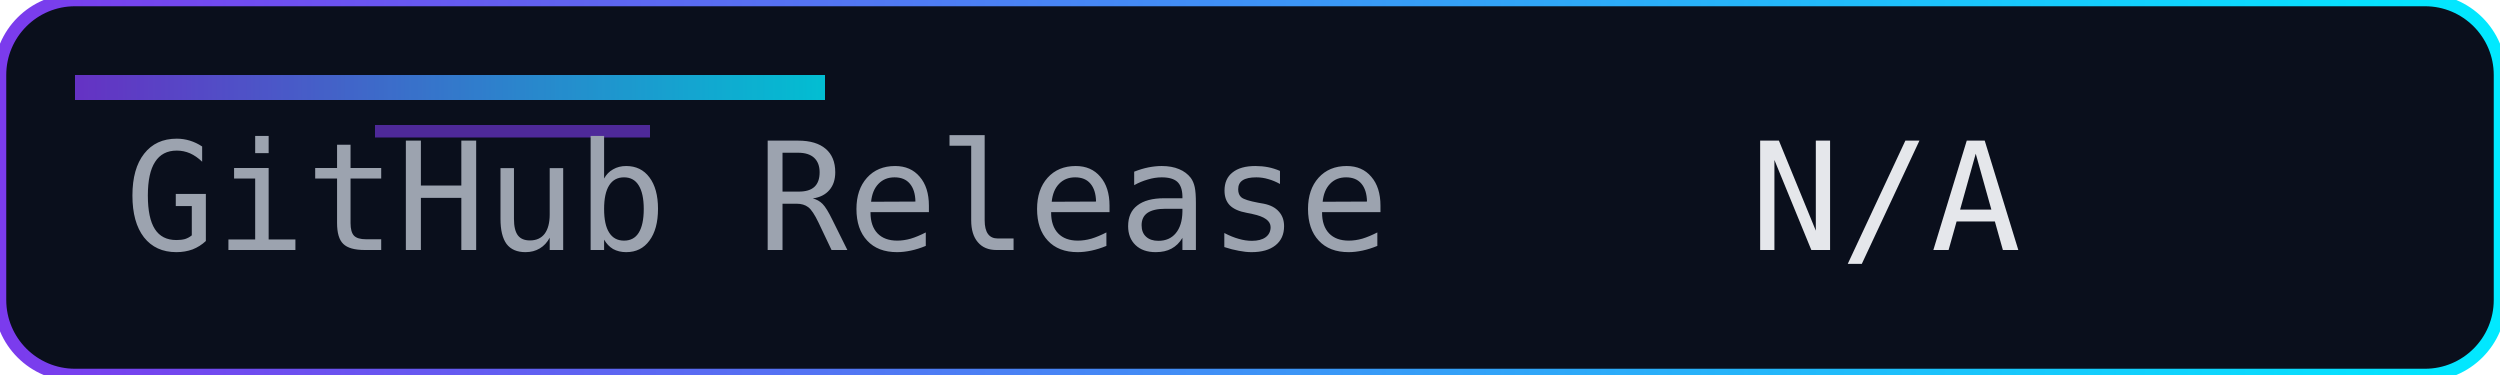
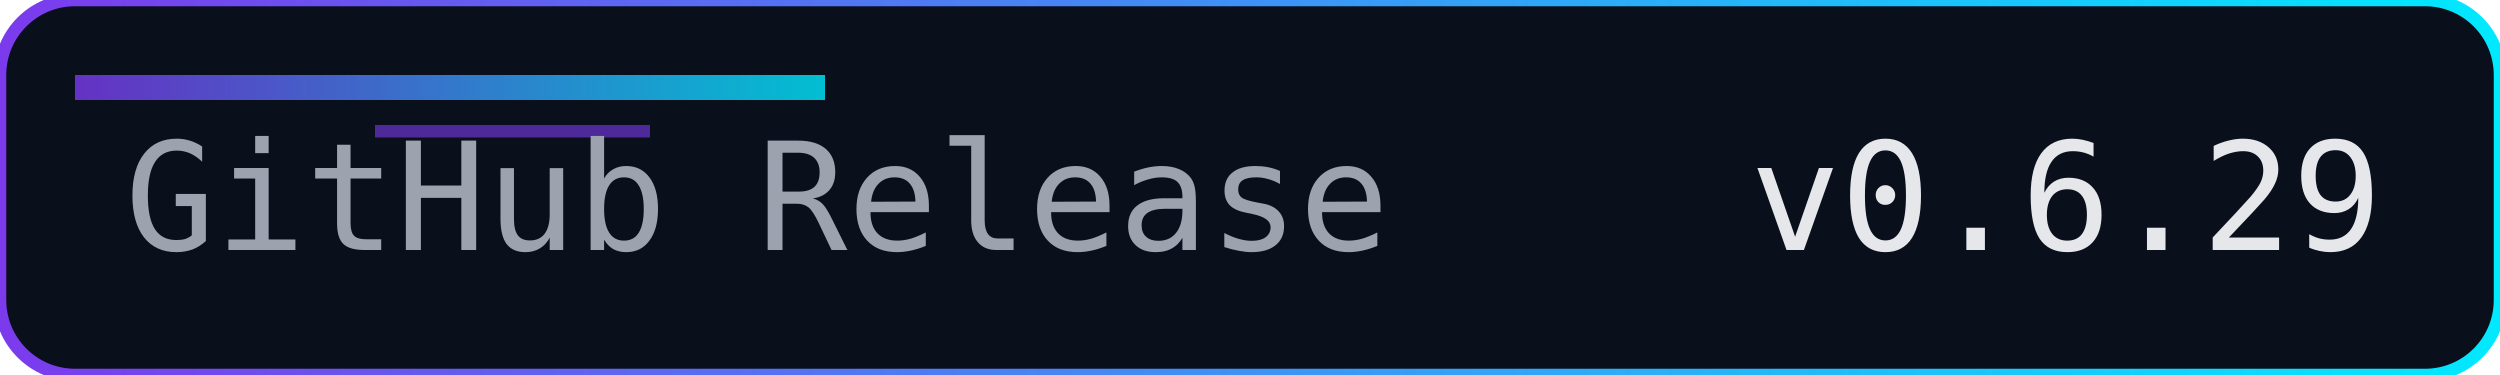
<svg xmlns="http://www.w3.org/2000/svg" width="200" height="30" role="img" aria-label="Release">
  <defs>
    <linearGradient id="accent" x1="0" y1="0" x2="1" y2="0">
      <stop offset="0%" stop-color="#7c3aed" />
      <stop offset="100%" stop-color="#00eaff" />
    </linearGradient>
  </defs>
  <rect width="200" height="30" rx="6" fill="#0a0f1c" />
  <rect width="200" height="30" rx="6" fill="none" stroke="url(#accent)" stroke-width="1" />
  <rect x="6" y="6" width="60" height="2" fill="url(#accent)" opacity="0.8" />
  <rect x="30" y="10" width="22" height="1" fill="#7c3aed" opacity="0.6" />
  <g font-family="Consolas, Menlo, monospace" font-size="12">
    <text x="10" y="20" fill="#9ca3af">GitHub Release</text>
-     <text x="140" y="20" fill="#e5e7eb">N/A</text>
+     <text x="140" y="20" fill="#e5e7eb">v0.6.29</text>
  </g>
</svg>
